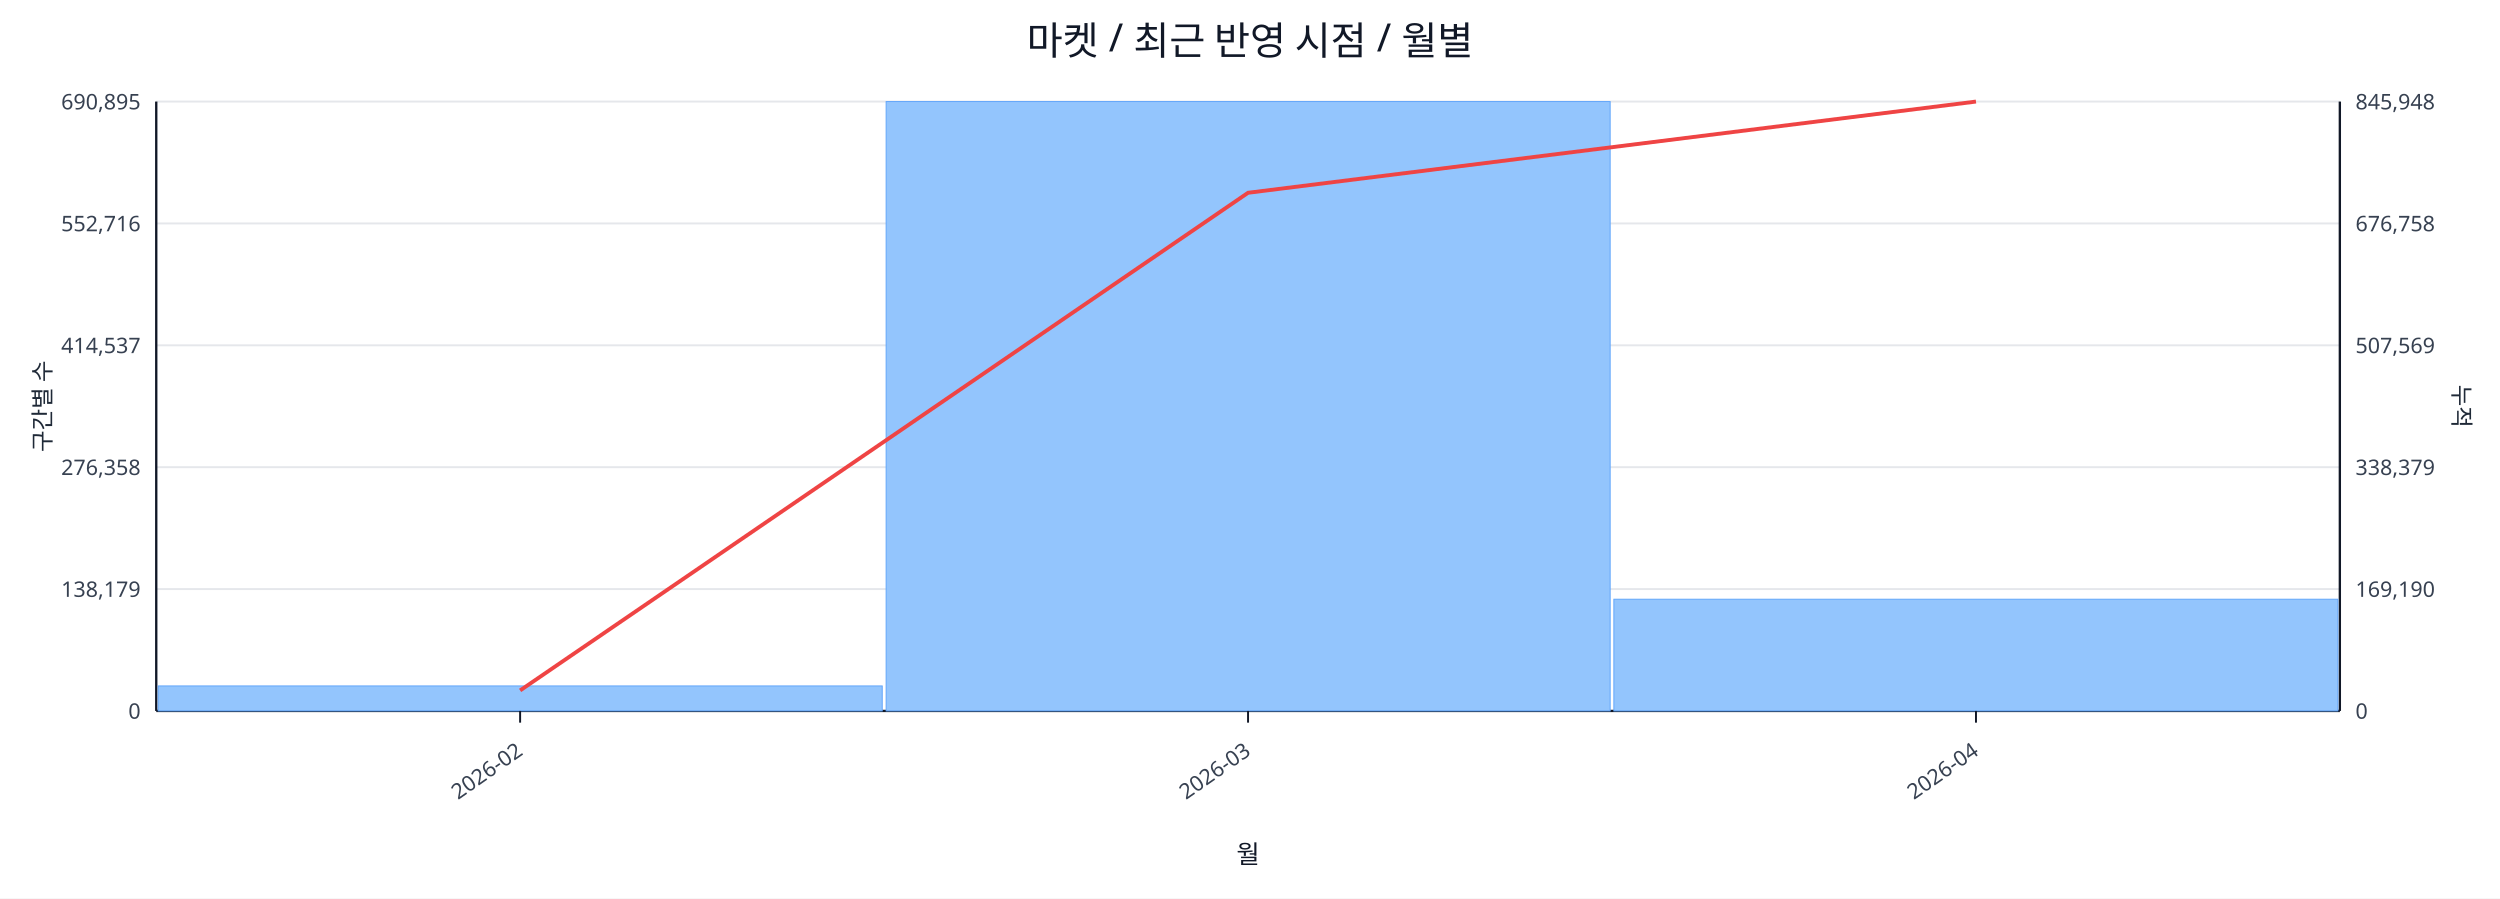
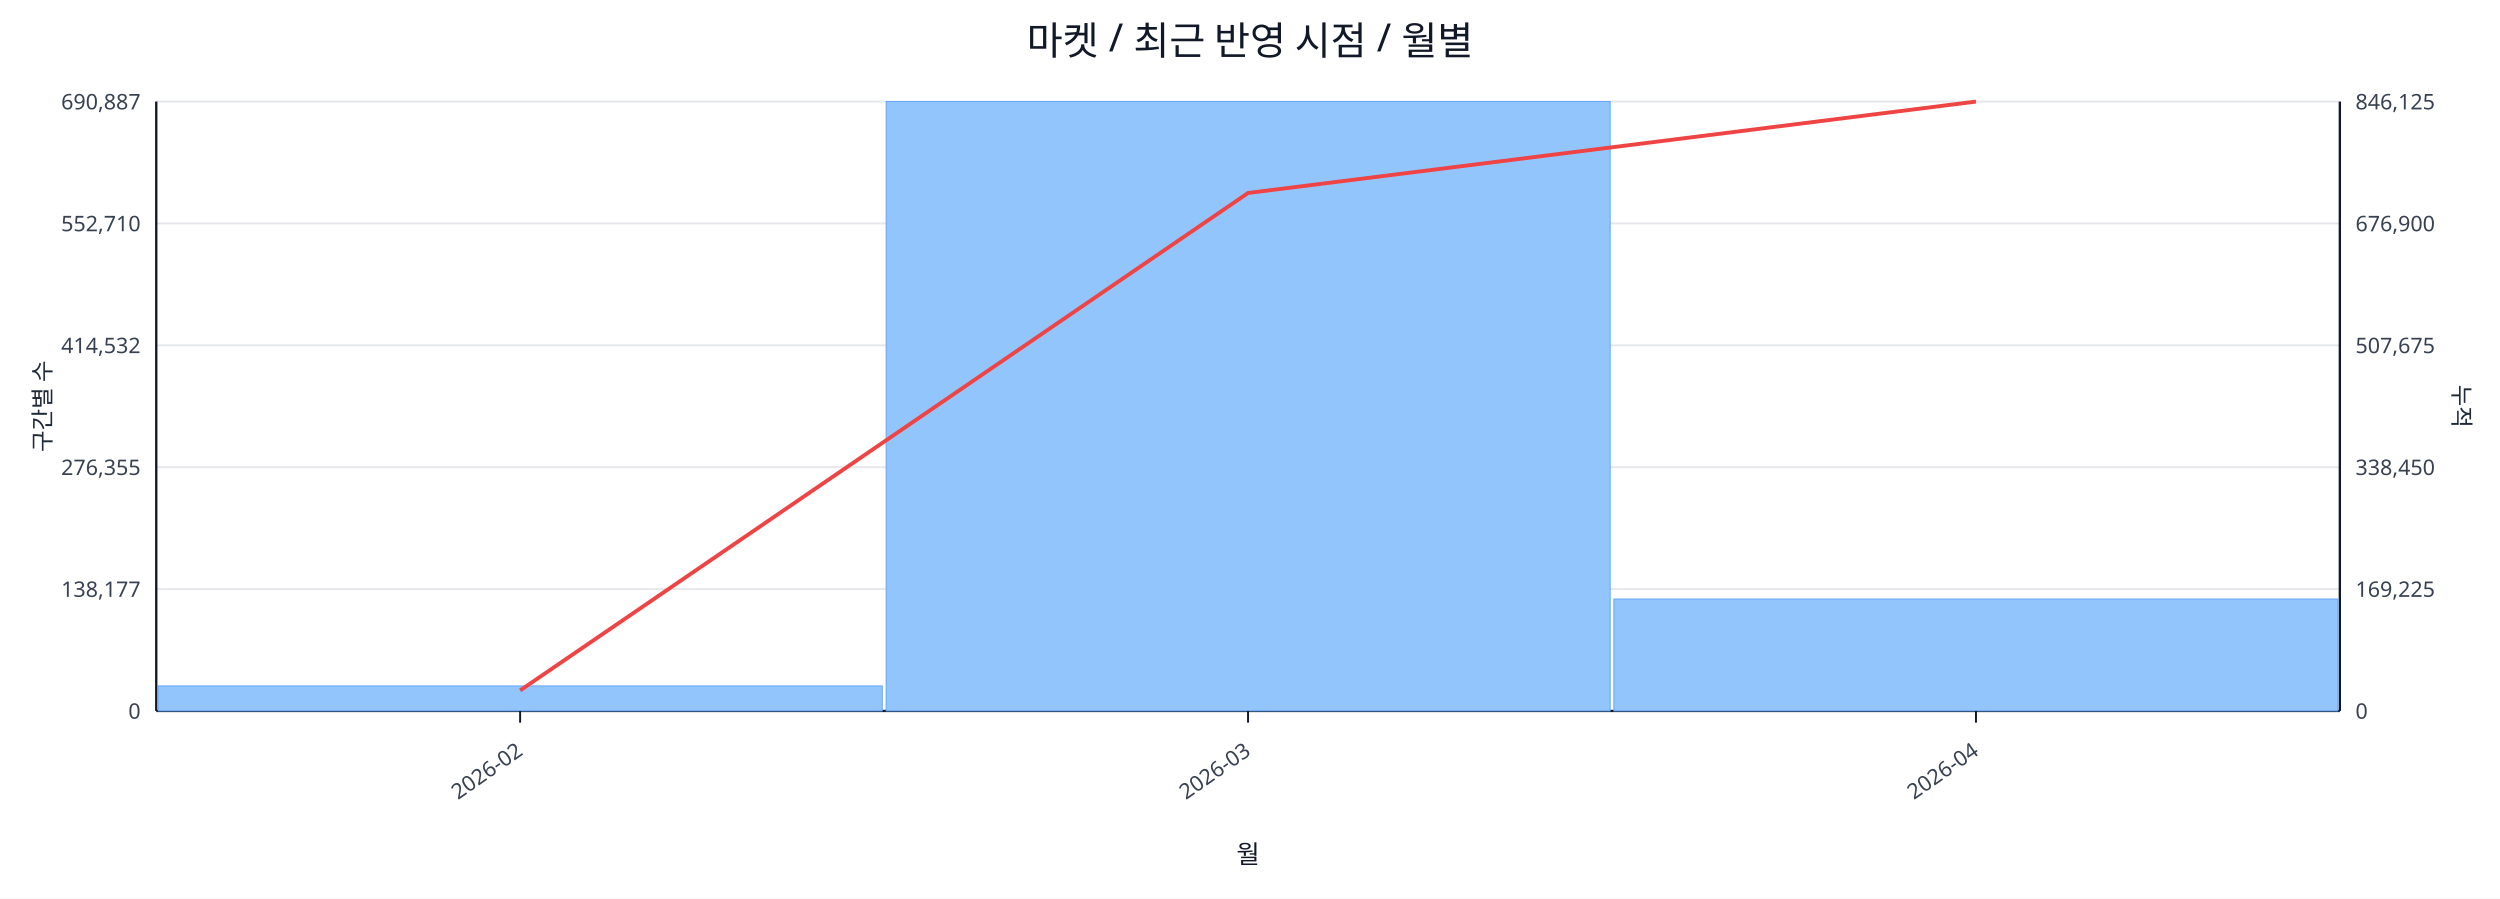
<svg xmlns="http://www.w3.org/2000/svg" width="1280" height="460" viewBox="0 0 1280 460">
  <rect x="0" y="0" width="100%" height="100%" fill="#ffffff" />
  <text x="640.0" y="28" font-size="20" text-anchor="middle" font-family="sans-serif" fill="#111827">마켓 / 최근 반영 시점 / 월별</text>
  <line x1="80.0" y1="52.0" x2="1198.0" y2="52.0" stroke="#e5e7eb" stroke-width="1" />
-   <text x="72.0" y="56.0" font-size="11" text-anchor="end" font-family="sans-serif" fill="#374151">690,895</text>
-   <text x="1206.0" y="56.0" font-size="11" text-anchor="start" font-family="sans-serif" fill="#374151">845,948</text>
+   <text x="72.0" y="56.0" font-size="11" text-anchor="end" font-family="sans-serif" fill="#374151">690,887</text>
+   <text x="1206.0" y="56.0" font-size="11" text-anchor="start" font-family="sans-serif" fill="#374151">846,125</text>
  <line x1="80.0" y1="114.4" x2="1198.0" y2="114.4" stroke="#e5e7eb" stroke-width="1" />
-   <text x="72.0" y="118.4" font-size="11" text-anchor="end" font-family="sans-serif" fill="#374151">552,716</text>
-   <text x="1206.0" y="118.4" font-size="11" text-anchor="start" font-family="sans-serif" fill="#374151">676,758</text>
+   <text x="72.0" y="118.4" font-size="11" text-anchor="end" font-family="sans-serif" fill="#374151">552,710</text>
+   <text x="1206.0" y="118.4" font-size="11" text-anchor="start" font-family="sans-serif" fill="#374151">676,900</text>
  <line x1="80.0" y1="176.8" x2="1198.0" y2="176.8" stroke="#e5e7eb" stroke-width="1" />
-   <text x="72.0" y="180.8" font-size="11" text-anchor="end" font-family="sans-serif" fill="#374151">414,537</text>
-   <text x="1206.0" y="180.8" font-size="11" text-anchor="start" font-family="sans-serif" fill="#374151">507,569</text>
+   <text x="72.0" y="180.8" font-size="11" text-anchor="end" font-family="sans-serif" fill="#374151">414,532</text>
+   <text x="1206.0" y="180.8" font-size="11" text-anchor="start" font-family="sans-serif" fill="#374151">507,675</text>
  <line x1="80.0" y1="239.2" x2="1198.0" y2="239.2" stroke="#e5e7eb" stroke-width="1" />
-   <text x="72.0" y="243.2" font-size="11" text-anchor="end" font-family="sans-serif" fill="#374151">276,358</text>
-   <text x="1206.0" y="243.2" font-size="11" text-anchor="start" font-family="sans-serif" fill="#374151">338,379</text>
+   <text x="72.0" y="243.2" font-size="11" text-anchor="end" font-family="sans-serif" fill="#374151">276,355</text>
+   <text x="1206.0" y="243.2" font-size="11" text-anchor="start" font-family="sans-serif" fill="#374151">338,450</text>
  <line x1="80.0" y1="301.6" x2="1198.0" y2="301.6" stroke="#e5e7eb" stroke-width="1" />
-   <text x="72.0" y="305.6" font-size="11" text-anchor="end" font-family="sans-serif" fill="#374151">138,179</text>
-   <text x="1206.0" y="305.6" font-size="11" text-anchor="start" font-family="sans-serif" fill="#374151">169,190</text>
+   <text x="72.0" y="305.6" font-size="11" text-anchor="end" font-family="sans-serif" fill="#374151">138,177</text>
+   <text x="1206.0" y="305.6" font-size="11" text-anchor="start" font-family="sans-serif" fill="#374151">169,225</text>
  <line x1="80.0" y1="364.0" x2="1198.0" y2="364.0" stroke="#e5e7eb" stroke-width="1" />
  <text x="72.0" y="368.0" font-size="11" text-anchor="end" font-family="sans-serif" fill="#374151">0</text>
  <text x="1206.0" y="368.0" font-size="11" text-anchor="start" font-family="sans-serif" fill="#374151">0</text>
  <line x1="80.0" y1="364.0" x2="1198.0" y2="364.0" stroke="#111827" stroke-width="1.2" />
  <line x1="80.0" y1="52.0" x2="80.0" y2="364.0" stroke="#111827" stroke-width="1.2" />
  <line x1="1198.0" y1="52.0" x2="1198.0" y2="364.0" stroke="#111827" stroke-width="1.2" />
  <rect x="81.0" y="351.2" width="370.7" height="12.8" fill="#93c5fd" stroke="#60a5fa" stroke-width="0.5" />
  <rect x="453.7" y="52.0" width="370.7" height="312.0" fill="#93c5fd" stroke="#60a5fa" stroke-width="0.5" />
-   <rect x="826.3" y="306.8" width="370.7" height="57.2" fill="#93c5fd" stroke="#60a5fa" stroke-width="0.5" />
-   <polyline fill="none" stroke="#ef4444" stroke-width="2" points="266.3,353.5 639.0,98.7 1011.7,52.0" />
+   <rect x="826.3" y="306.7" width="370.7" height="57.3" fill="#93c5fd" stroke="#60a5fa" stroke-width="0.5" />
+   <polyline fill="none" stroke="#ef4444" stroke-width="2" points="266.3,353.5 639.0,98.8 1011.7,52.0" />
  <line x1="266.3" y1="364.0" x2="266.3" y2="370.0" stroke="#111827" stroke-width="1" />
  <text x="268.3" y="386.0" font-size="11" text-anchor="end" transform="rotate(-35 268.3 386.0)" font-family="sans-serif" fill="#374151">2026-02</text>
  <line x1="639.0" y1="364.0" x2="639.0" y2="370.0" stroke="#111827" stroke-width="1" />
  <text x="641.0" y="386.0" font-size="11" text-anchor="end" transform="rotate(-35 641.0 386.0)" font-family="sans-serif" fill="#374151">2026-03</text>
  <line x1="1011.7" y1="364.0" x2="1011.7" y2="370.0" stroke="#111827" stroke-width="1" />
  <text x="1013.7" y="386.0" font-size="11" text-anchor="end" transform="rotate(-35 1013.7 386.0)" font-family="sans-serif" fill="#374151">2026-04</text>
  <text x="26" y="208.0" font-size="12" transform="rotate(-90 26 208.0)" text-anchor="middle" font-family="sans-serif" fill="#1f2937">구간별 수</text>
  <text x="1256.0" y="208.0" font-size="12" transform="rotate(90 1256.0 208.0)" text-anchor="middle" font-family="sans-serif" fill="#1f2937">누적</text>
  <text x="639.0" y="442.0" font-size="13" text-anchor="middle" font-family="sans-serif" fill="#111827">월</text>
</svg>
